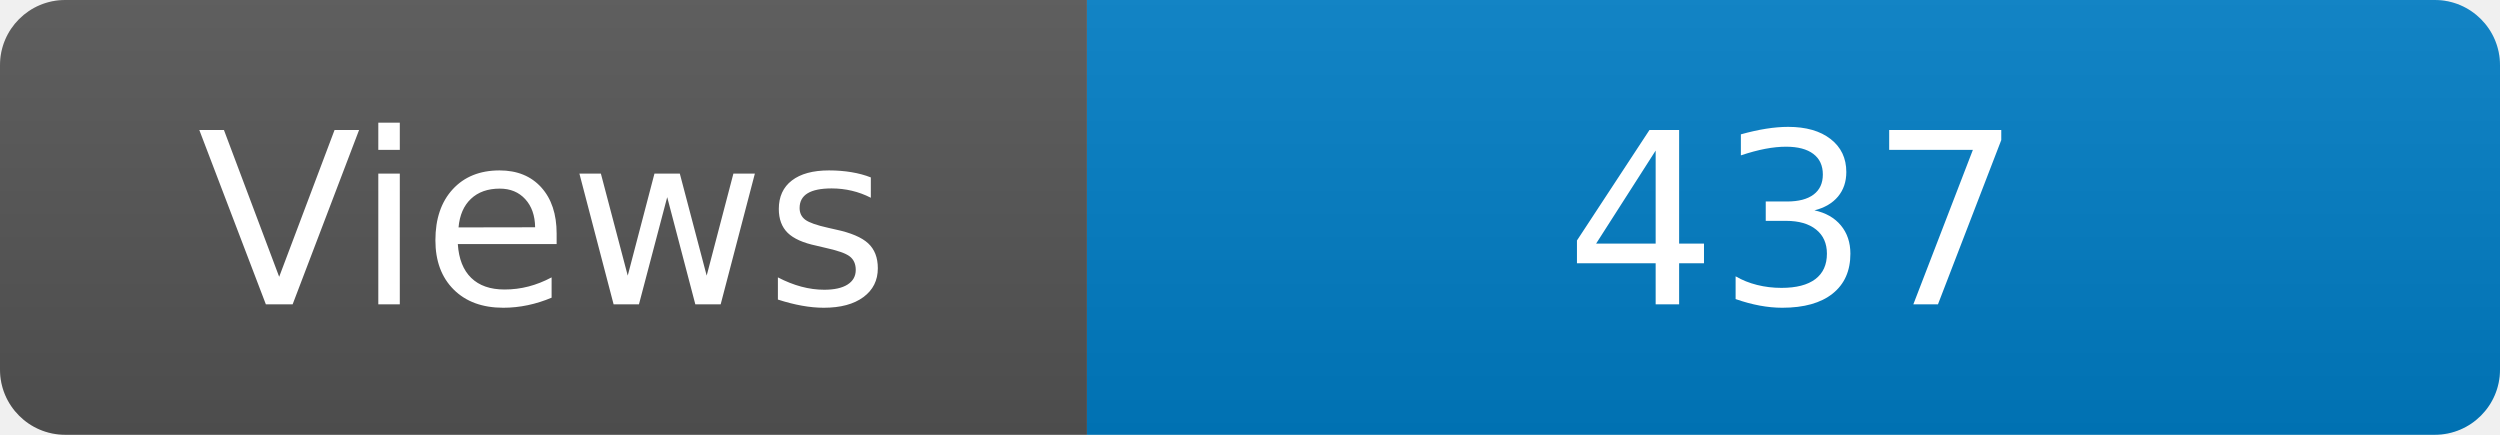
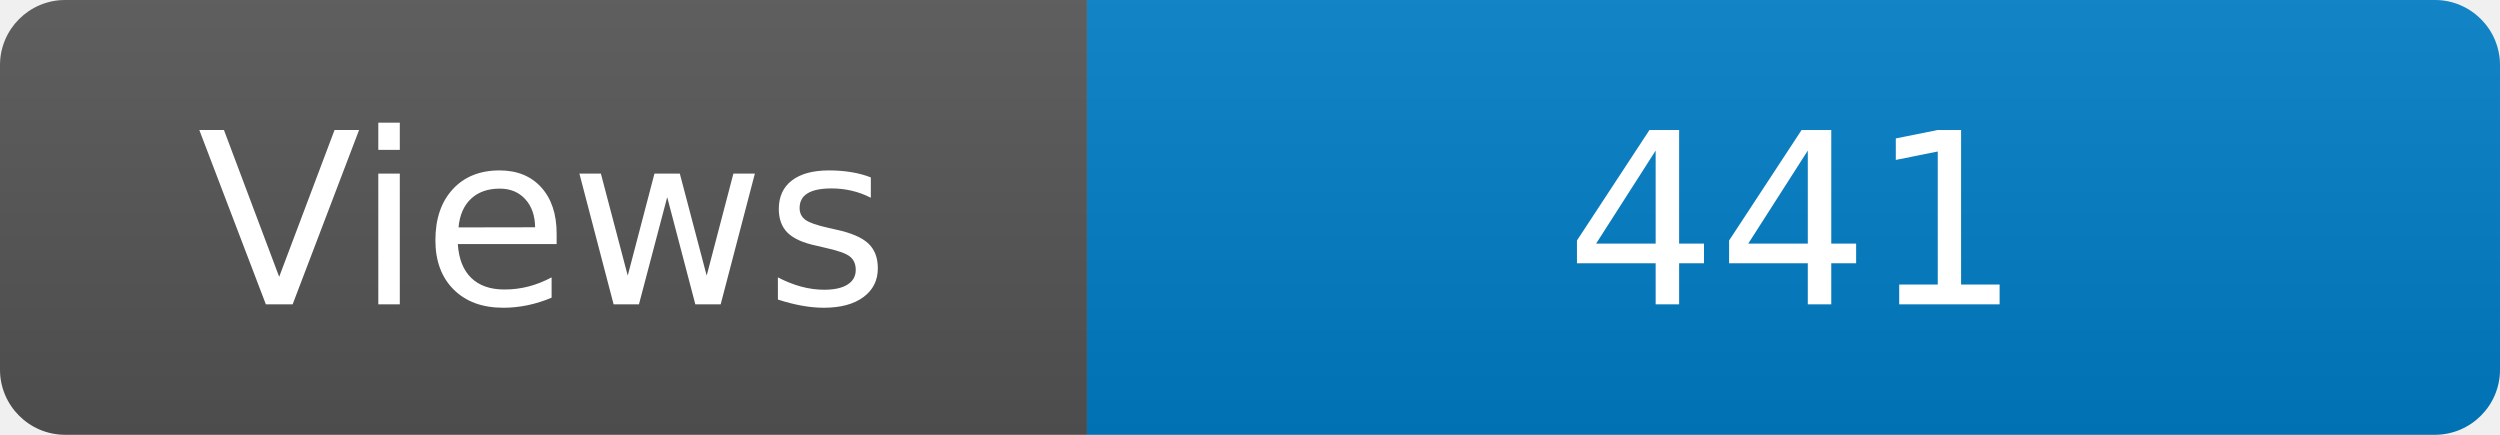
<svg xmlns="http://www.w3.org/2000/svg" width="115" height="20" role="img" aria-label="Maintained?: yes">
  <linearGradient id="s" x2="0" y2="100%">
    <stop offset="0" stop-color="#bbb" stop-opacity=".1" />
    <stop offset="1" stop-opacity=".1" />
  </linearGradient>
  <clipPath id="r">
    <rect width="115" height="20" rx="3" fill="#fff" />
  </clipPath>
  <g clip-path="url(#r)">
    <rect width="50" height="20" fill="#555" />
    <rect x="50" width="160" height="20" fill="#007ec6" />
    <rect width="115" height="20" fill="url(#s)" />
  </g>
  <g fill="#fff" text-anchor="middle" font-family="Verdana,Geneva,DejaVu Sans,sans-serif" font-size="110">
    <text x="250" y="140" transform="scale(.1)" fill="#fff">Views</text>
-     <text x="825" y="140" transform="scale(.1)" fill="#fff">437</text>
+     <text x="825" y="140" transform="scale(.1)" fill="#fff">441</text>
  </g>
</svg>
